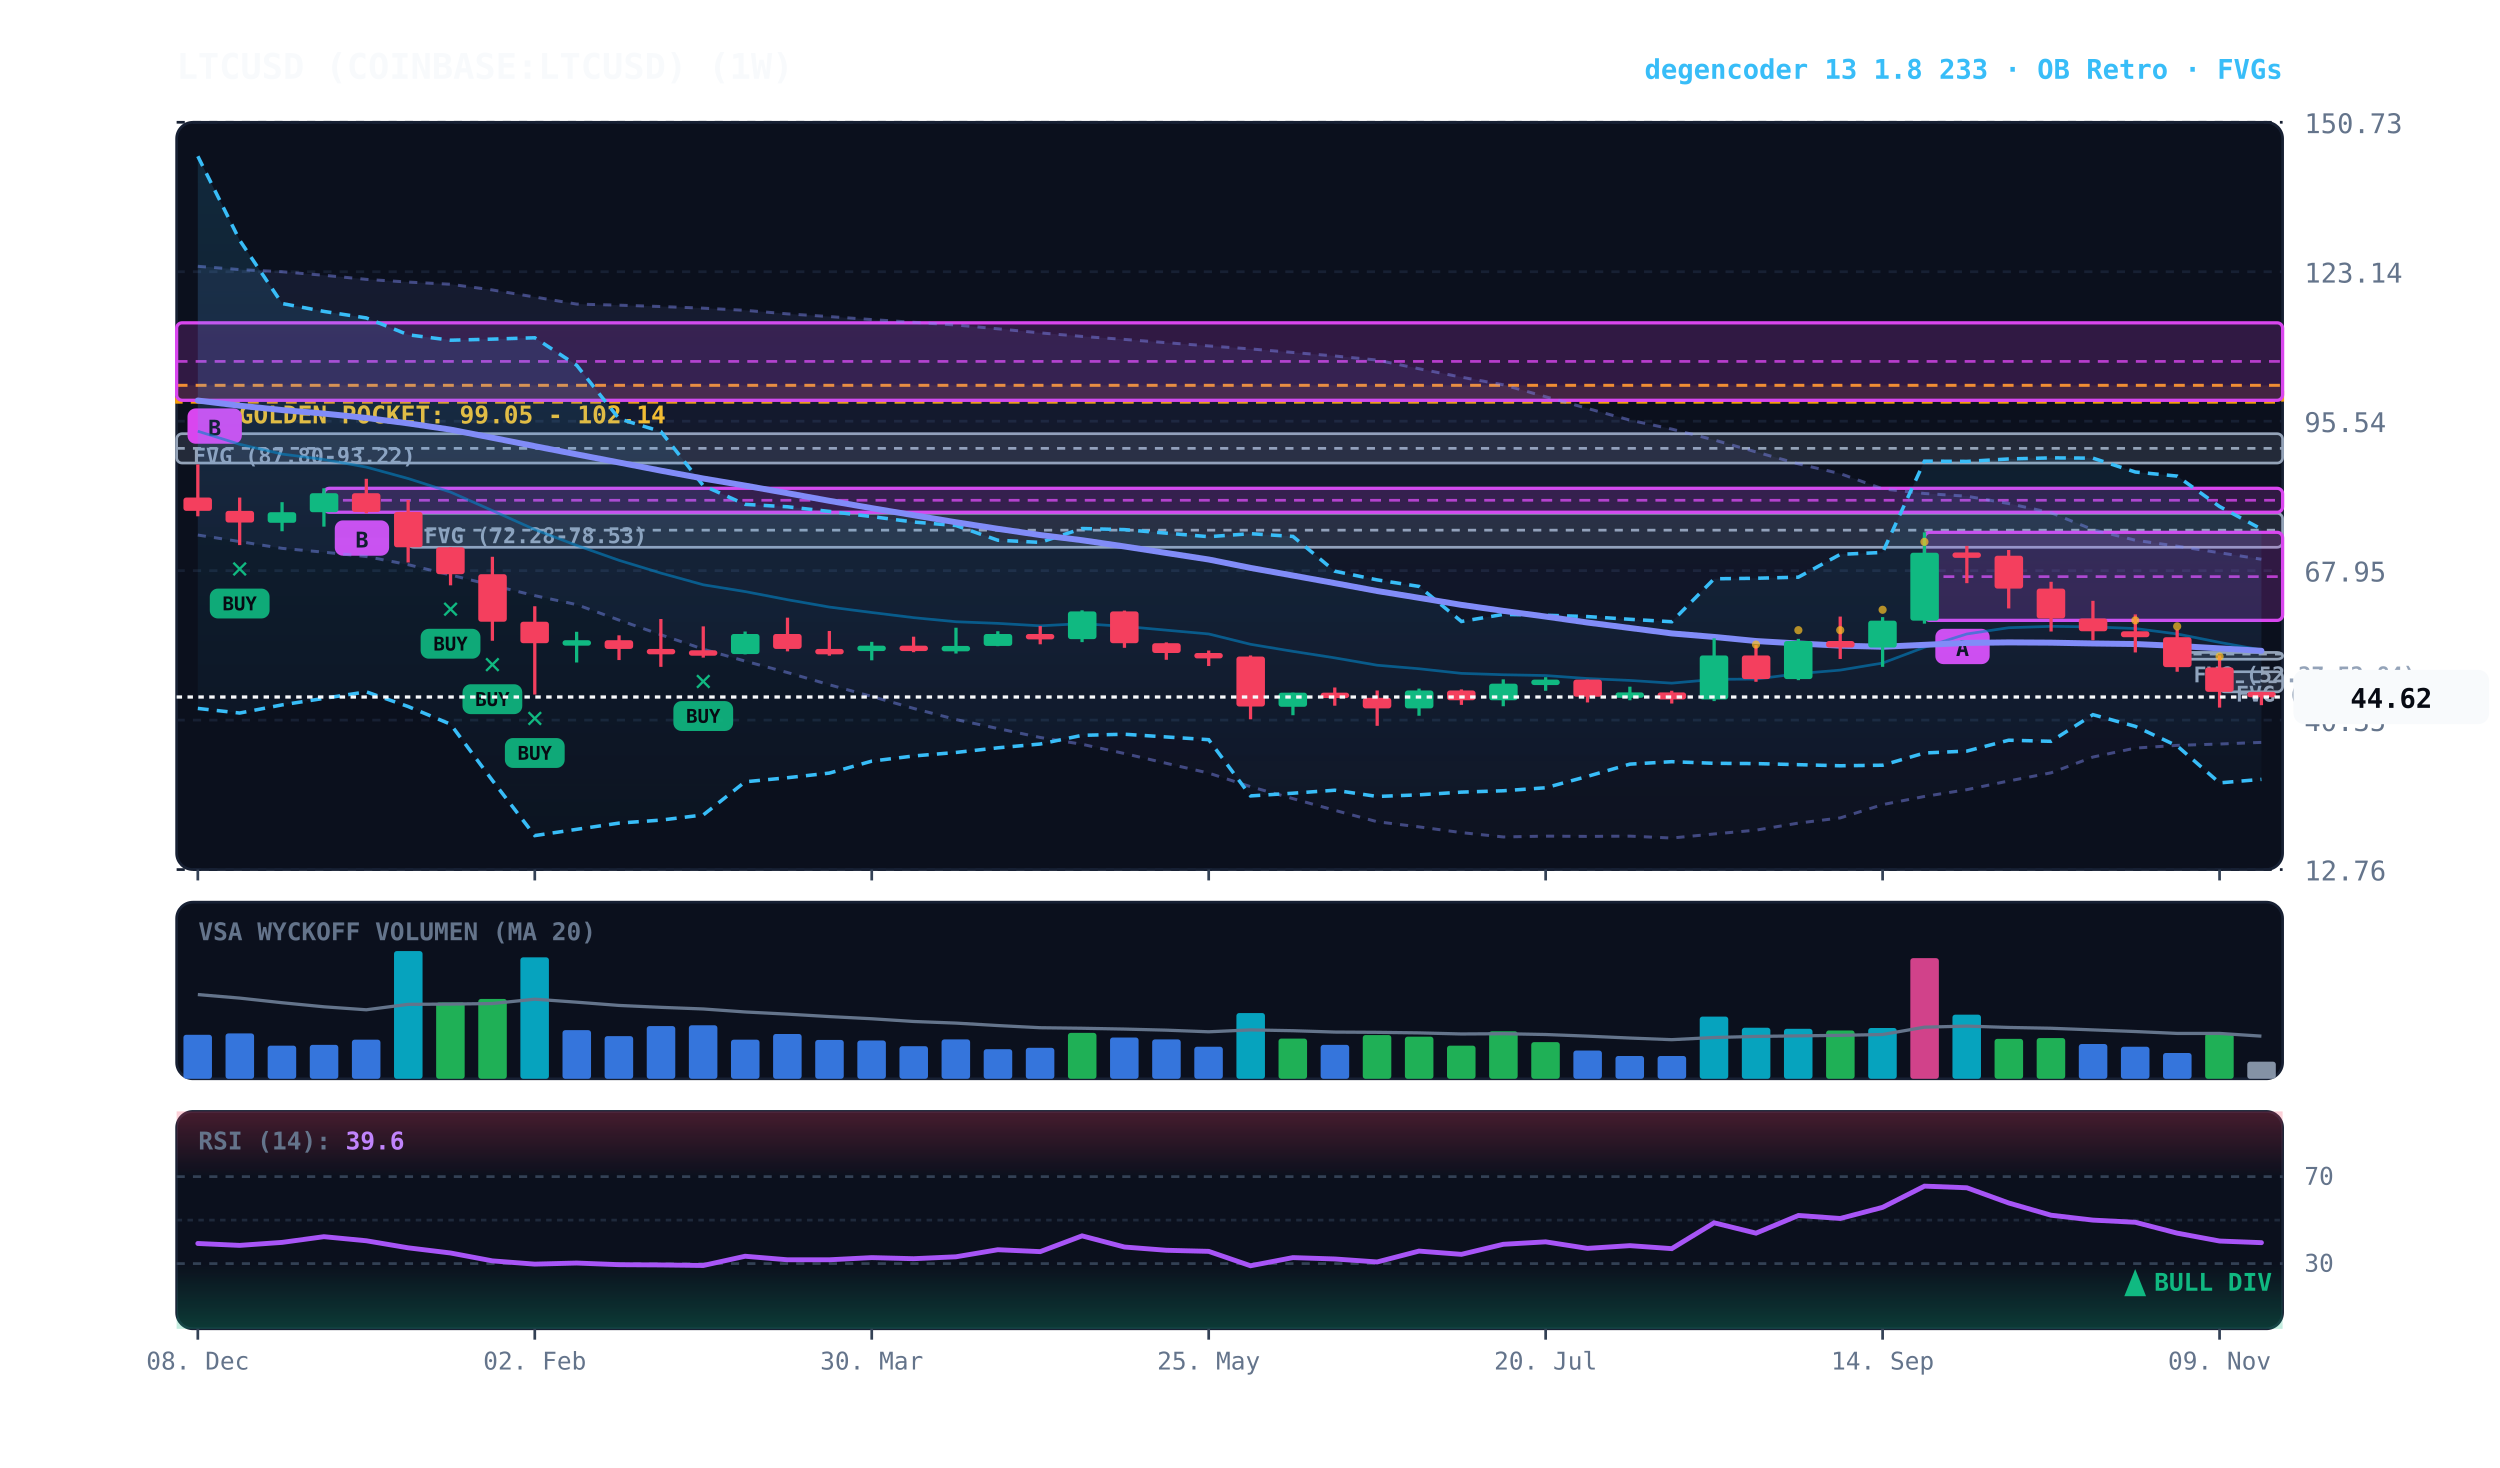
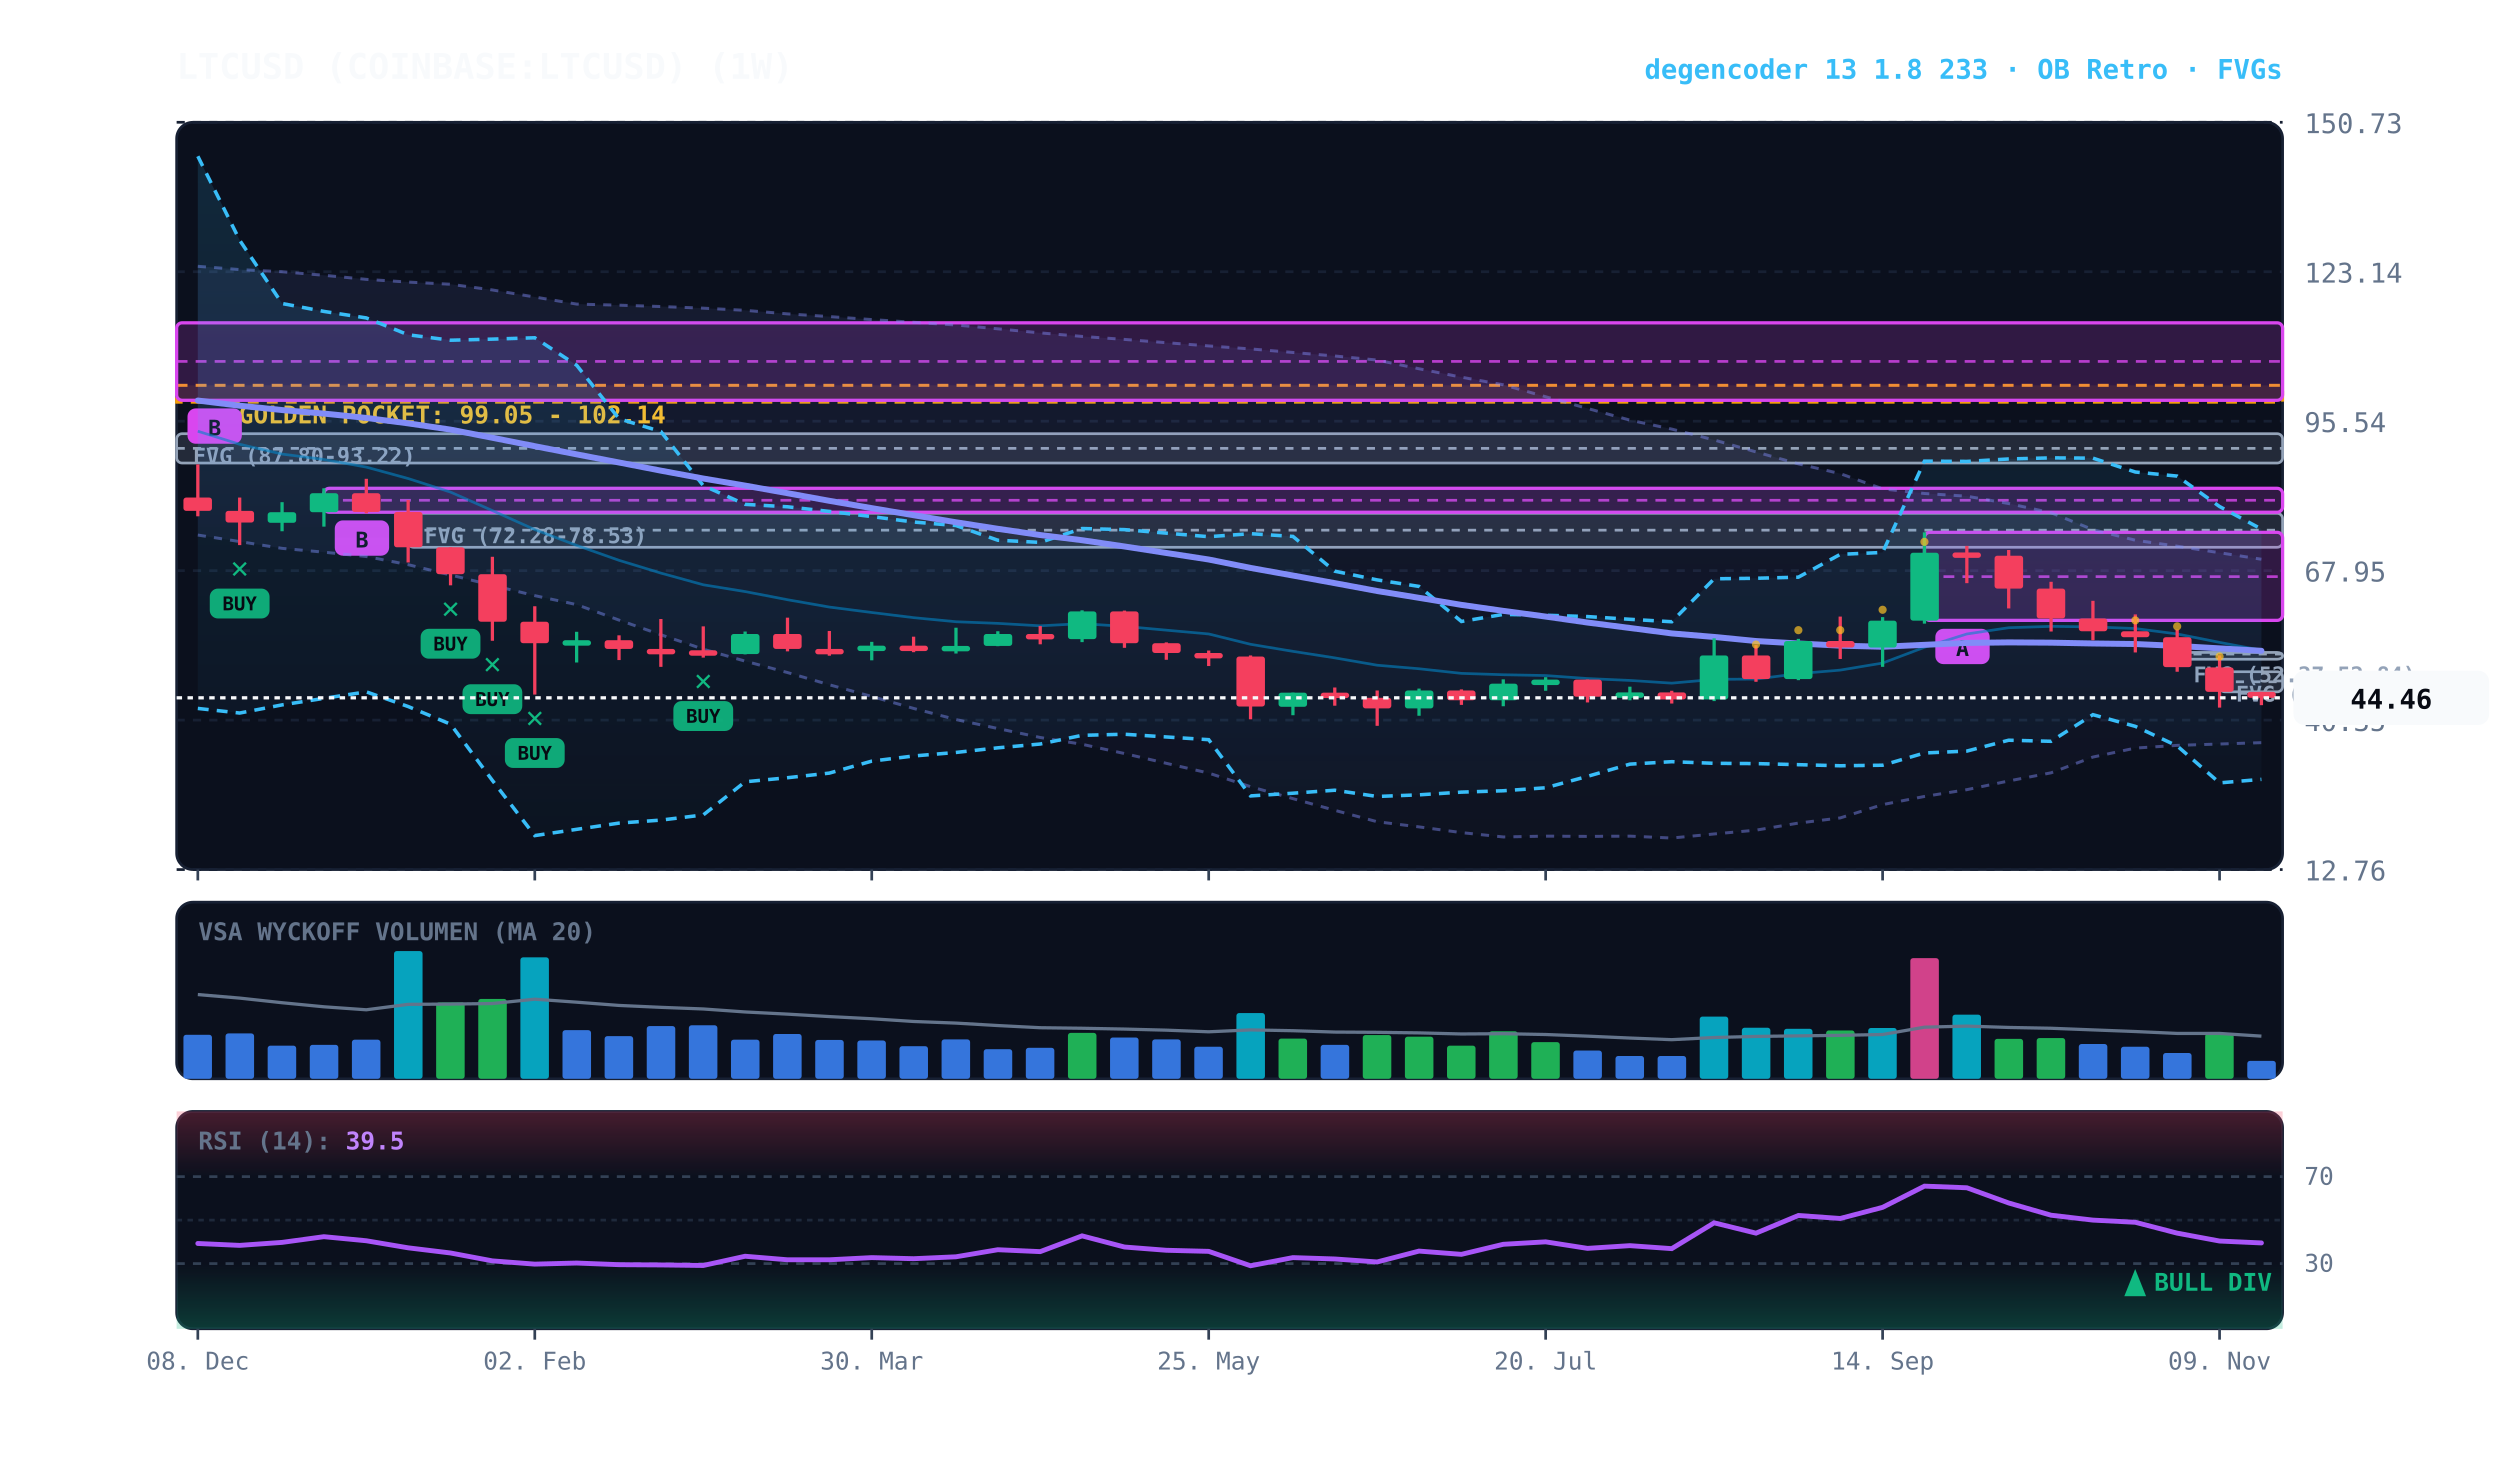
<svg xmlns="http://www.w3.org/2000/svg" viewBox="0 0 920 540" width="100%" height="100%" style="background:#070a13; font-family:'JetBrains Mono', monospace;">
  <defs>
    <linearGradient id="cloud-grad" x1="0%" y1="0%" x2="0%" y2="100%">
      <stop offset="0%" stop-color="#38bdf8" stop-opacity="0.14" />
      <stop offset="100%" stop-color="#38bdf8" stop-opacity="0.02" />
    </linearGradient>
    <linearGradient id="rfe-cloud" x1="0%" y1="0%" x2="0%" y2="100%">
      <stop offset="0%" stop-color="#818cf8" stop-opacity="0.09" />
      <stop offset="100%" stop-color="#818cf8" stop-opacity="0.02" />
    </linearGradient>
    <linearGradient id="rsi-overbought" x1="0%" y1="0%" x2="0%" y2="100%">
      <stop offset="0%" stop-color="#f43f5e" stop-opacity="0.25" />
      <stop offset="100%" stop-color="#f43f5e" stop-opacity="0.0" />
    </linearGradient>
    <linearGradient id="rsi-oversold" x1="0%" y1="0%" x2="0%" y2="100%">
      <stop offset="0%" stop-color="#10b981" stop-opacity="0.0" />
      <stop offset="100%" stop-color="#10b981" stop-opacity="0.25" />
    </linearGradient>
  </defs>
  <rect x="65" y="45" width="775" height="275" fill="#0b101d" rx="6" stroke="#172033" stroke-width="1" />
  <rect x="65" y="332" width="775" height="65" fill="#0b101d" rx="6" stroke="#172033" stroke-width="1" />
  <rect x="65" y="409" width="775" height="80" fill="#0b101d" rx="6" stroke="#172033" stroke-width="1" />
  <line x1="65" y1="320.0" x2="840" y2="320.0" stroke="#172033" stroke-dasharray="3,3" stroke-width="1" />
  <text x="848" y="324.0" fill="#64748b" font-size="10" text-anchor="start">12.76</text>
  <line x1="65" y1="265.0" x2="840" y2="265.0" stroke="#172033" stroke-dasharray="3,3" stroke-width="1" />
  <text x="848" y="269.0" fill="#64748b" font-size="10" text-anchor="start">40.35</text>
  <line x1="65" y1="210.0" x2="840" y2="210.0" stroke="#172033" stroke-dasharray="3,3" stroke-width="1" />
  <text x="848" y="214.0" fill="#64748b" font-size="10" text-anchor="start">67.95</text>
  <line x1="65" y1="155.0" x2="840" y2="155.0" stroke="#172033" stroke-dasharray="3,3" stroke-width="1" />
  <text x="848" y="159.0" fill="#64748b" font-size="10" text-anchor="start">95.54</text>
  <line x1="65" y1="100.0" x2="840" y2="100.0" stroke="#172033" stroke-dasharray="3,3" stroke-width="1" />
  <text x="848" y="104.0" fill="#64748b" font-size="10" text-anchor="start">123.14</text>
  <line x1="65" y1="45.0" x2="840" y2="45.0" stroke="#172033" stroke-dasharray="3,3" stroke-width="1" />
  <text x="848" y="49.0" fill="#64748b" font-size="10" text-anchor="start">150.73</text>
  <rect x="65" y="141.8" width="775" height="6.2" fill="rgba(245, 158, 11, 0.10)" stroke="#f59e0b" stroke-dasharray="4,3" stroke-width="1.1" />
  <text x="77" y="155.8" fill="#fbbf24" font-size="9" font-weight="bold">★ GOLDEN POCKET: 99.05 - 102.14</text>
  <rect x="816.8" y="247.2" width="23.2" height="7.4" fill="rgba(148, 163, 184, 0.18)" stroke="#94a3b8" stroke-width="1" rx="2" />
  <line x1="816.8" y1="250.9" x2="840" y2="250.9" stroke="#94a3b8" stroke-dasharray="3,3" stroke-width="1" />
  <text x="822.8" y="258.2" fill="#94a3b8" font-size="8" font-weight="bold">FVG (45.57-49.26)</text>
  <rect x="801.2" y="240.1" width="38.8" height="2.5" fill="rgba(148, 163, 184, 0.18)" stroke="#94a3b8" stroke-width="1" rx="2" />
  <line x1="801.2" y1="240.7" x2="840" y2="240.7" stroke="#94a3b8" stroke-dasharray="3,3" stroke-width="1" />
  <text x="807.2" y="251.1" fill="#94a3b8" font-size="8" font-weight="bold">FVG (52.27-52.84)</text>
  <rect x="150.2" y="188.9" width="689.8" height="12.5" fill="rgba(148, 163, 184, 0.18)" stroke="#94a3b8" stroke-width="1" rx="2" />
  <line x1="150.2" y1="195.1" x2="840" y2="195.1" stroke="#94a3b8" stroke-dasharray="3,3" stroke-width="1" />
  <text x="156.2" y="199.9" fill="#94a3b8" font-size="8" font-weight="bold">FVG (72.28-78.53)</text>
  <rect x="65.0" y="159.6" width="775.0" height="10.8" fill="rgba(148, 163, 184, 0.18)" stroke="#94a3b8" stroke-width="1" rx="2" />
  <line x1="65.0" y1="165.0" x2="840" y2="165.0" stroke="#94a3b8" stroke-dasharray="3,3" stroke-width="1" />
  <text x="71.0" y="170.6" fill="#94a3b8" font-size="8" font-weight="bold">FVG (87.80-93.22)</text>
  <rect x="708.2" y="195.9" width="131.8" height="32.4" fill="rgba(217, 70, 239, 0.18)" stroke="#d946ef" stroke-width="1.2" rx="2" />
  <line x1="708.2" y1="212.2" x2="840" y2="212.2" stroke="#d946ef" stroke-dasharray="4,3" stroke-width="1.0" opacity="0.8" />
  <rect x="712.2" y="231.4" width="20" height="13" fill="#d946ef" rx="3" />
  <text x="722.2" y="241.4" fill="#070a13" font-size="8" font-weight="bold" text-anchor="middle">A</text>
  <rect x="119.2" y="179.7" width="720.8" height="8.8" fill="rgba(217, 70, 239, 0.18)" stroke="#d946ef" stroke-width="1.2" rx="2" />
  <line x1="119.2" y1="184.1" x2="840" y2="184.1" stroke="#d946ef" stroke-dasharray="4,3" stroke-width="1.0" opacity="0.8" />
  <rect x="123.2" y="191.5" width="20" height="13" fill="#d946ef" rx="3" />
  <text x="133.2" y="201.5" fill="#070a13" font-size="8" font-weight="bold" text-anchor="middle">B</text>
  <rect x="65.0" y="118.8" width="775.0" height="28.5" fill="rgba(217, 70, 239, 0.18)" stroke="#d946ef" stroke-width="1.2" rx="2" />
  <line x1="65.0" y1="133.0" x2="840" y2="133.0" stroke="#d946ef" stroke-dasharray="4,3" stroke-width="1.0" opacity="0.8" />
  <rect x="69.0" y="150.3" width="20" height="13" fill="#d946ef" rx="3" />
  <text x="79.0" y="160.3" fill="#070a13" font-size="8" font-weight="bold" text-anchor="middle">B</text>
-   <polygon points="72.8,98.0 88.2,99.2 103.8,100.0 119.2,101.3 134.8,102.8 150.2,103.8 165.8,104.6 181.2,106.7 196.8,109.3 212.2,111.9 227.8,112.3 243.2,112.8 258.8,113.4 274.2,114.2 289.8,115.5 305.2,116.5 320.8,117.6 336.2,118.6 351.8,119.6 367.2,121.0 382.8,122.5 398.2,123.8 413.8,124.9 429.2,126.1 444.8,127.3 460.2,128.4 475.8,129.7 491.2,131.0 506.8,132.5 522.2,135.7 537.8,138.8 553.2,141.6 568.8,146.0 584.2,150.3 599.8,154.6 615.2,157.9 630.8,161.9 646.2,166.3 661.8,170.7 677.2,174.3 692.8,179.9 708.2,181.6 723.8,182.6 739.2,185.3 754.8,188.7 770.2,194.9 785.8,198.8 801.2,201.0 816.8,203.4 832.2,205.8 832.2,273.2 816.8,273.8 801.2,274.3 785.8,275.3 770.2,278.6 754.8,284.4 739.2,287.4 723.8,290.6 708.2,293.1 692.8,296.1 677.2,301.0 661.8,302.9 646.2,305.5 630.8,306.9 615.2,308.4 599.8,307.7 584.2,307.8 568.8,307.7 553.2,308.0 537.8,306.4 522.2,304.3 506.8,302.4 491.2,298.2 475.8,293.9 460.2,289.5 444.8,284.5 429.2,280.9 413.8,277.3 398.2,273.9 382.8,271.4 367.2,268.1 351.8,264.8 336.2,260.7 320.8,256.3 305.2,252.0 289.8,247.5 274.2,243.3 258.8,238.9 243.2,233.6 227.8,228.2 212.2,222.5 196.8,219.2 181.2,215.4 165.8,211.6 150.2,207.8 134.8,204.8 119.2,203.2 103.8,201.8 88.2,199.3 72.8,196.9" fill="url(#rfe-cloud)" />
+   <polygon points="72.8,98.0 88.2,99.2 103.8,100.0 119.2,101.3 134.8,102.8 150.2,103.8 165.8,104.6 181.2,106.7 196.8,109.3 212.2,111.9 227.8,112.3 243.2,112.8 258.8,113.4 274.2,114.2 289.8,115.5 305.2,116.5 320.8,117.6 336.2,118.6 351.8,119.6 367.2,121.0 382.8,122.5 398.2,123.8 413.8,124.9 429.2,126.1 444.8,127.3 460.2,128.4 475.8,129.7 491.2,131.0 506.8,132.5 522.2,135.7 537.8,138.8 553.2,141.6 568.8,146.0 584.2,150.3 599.8,154.6 615.2,157.9 630.8,161.9 646.2,166.3 661.8,170.7 677.2,174.3 692.8,179.9 708.2,181.6 723.8,182.6 739.2,185.3 754.8,188.7 770.2,194.9 785.8,198.8 801.2,201.0 816.8,203.4 832.2,205.8 832.2,273.3 816.8,273.8 801.2,274.3 785.8,275.3 770.2,278.6 754.8,284.4 739.2,287.4 723.8,290.6 708.2,293.1 692.8,296.1 677.2,301.0 661.8,302.9 646.2,305.5 630.8,306.9 615.2,308.4 599.8,307.7 584.2,307.8 568.8,307.7 553.2,308.0 537.8,306.4 522.2,304.3 506.8,302.4 491.2,298.2 475.8,293.9 460.2,289.5 444.8,284.5 429.2,280.9 413.8,277.3 398.2,273.9 382.8,271.4 367.2,268.1 351.8,264.8 336.2,260.7 320.8,256.3 305.2,252.0 289.8,247.5 274.2,243.3 258.8,238.9 243.2,233.6 227.8,228.2 212.2,222.5 196.8,219.2 181.2,215.4 165.8,211.6 150.2,207.8 134.8,204.8 119.2,203.2 103.8,201.8 88.2,199.3 72.8,196.9" fill="url(#rfe-cloud)" />
  <polyline points="72.8,98.0 88.2,99.2 103.8,100.0 119.2,101.3 134.8,102.8 150.2,103.8 165.8,104.6 181.2,106.7 196.8,109.3 212.2,111.9 227.8,112.3 243.2,112.8 258.8,113.4 274.2,114.2 289.8,115.5 305.2,116.5 320.8,117.6 336.2,118.6 351.8,119.6 367.2,121.0 382.8,122.5 398.2,123.8 413.8,124.9 429.2,126.1 444.8,127.3 460.2,128.4 475.8,129.7 491.2,131.0 506.8,132.5 522.2,135.7 537.8,138.8 553.2,141.6 568.8,146.0 584.2,150.3 599.8,154.6 615.2,157.9 630.8,161.9 646.2,166.3 661.8,170.7 677.2,174.3 692.8,179.9 708.2,181.6 723.8,182.6 739.2,185.3 754.8,188.7 770.2,194.9 785.8,198.8 801.2,201.0 816.8,203.4 832.2,205.8" fill="none" stroke="#818cf8" stroke-width="1.1" stroke-opacity="0.45" stroke-dasharray="3,3" />
-   <polyline points="72.8,196.9 88.2,199.3 103.8,201.8 119.2,203.2 134.8,204.8 150.2,207.8 165.8,211.6 181.2,215.4 196.8,219.2 212.2,222.5 227.8,228.2 243.2,233.6 258.8,238.9 274.2,243.3 289.8,247.5 305.2,252.0 320.8,256.3 336.2,260.7 351.8,264.8 367.2,268.1 382.8,271.4 398.2,273.9 413.8,277.3 429.2,280.9 444.8,284.5 460.2,289.5 475.8,293.9 491.2,298.2 506.8,302.4 522.2,304.3 537.8,306.4 553.2,308.0 568.8,307.7 584.2,307.8 599.8,307.7 615.2,308.4 630.8,306.9 646.2,305.5 661.8,302.9 677.2,301.0 692.8,296.1 708.2,293.1 723.8,290.6 739.2,287.4 754.8,284.4 770.2,278.6 785.8,275.3 801.2,274.3 816.8,273.8 832.2,273.2" fill="none" stroke="#818cf8" stroke-width="1.1" stroke-opacity="0.45" stroke-dasharray="3,3" />
+   <polyline points="72.8,196.9 88.2,199.3 103.8,201.8 119.2,203.2 134.8,204.8 150.2,207.8 165.8,211.6 181.2,215.4 196.8,219.2 212.2,222.5 227.8,228.2 243.2,233.6 258.8,238.9 274.2,243.3 289.8,247.5 305.2,252.0 320.8,256.3 336.2,260.7 351.8,264.8 367.2,268.1 382.8,271.4 398.2,273.9 413.8,277.3 429.2,280.9 444.8,284.5 460.2,289.5 475.8,293.9 491.2,298.2 506.8,302.4 522.2,304.3 537.8,306.4 553.2,308.0 568.8,307.7 584.2,307.8 599.8,307.7 615.2,308.4 630.8,306.9 646.2,305.5 661.8,302.9 677.2,301.0 692.8,296.1 708.2,293.1 723.8,290.6 739.2,287.4 754.8,284.4 770.2,278.6 785.8,275.3 801.2,274.3 816.8,273.8 832.2,273.3" fill="none" stroke="#818cf8" stroke-width="1.1" stroke-opacity="0.45" stroke-dasharray="3,3" />
  <polygon points="72.8,57.5 88.2,88.4 103.8,111.7 119.2,114.6 134.8,117.0 150.2,123.2 165.8,125.2 181.2,124.8 196.8,124.3 212.2,134.4 227.8,154.1 243.2,158.8 258.8,178.7 274.2,185.6 289.8,186.5 305.2,188.2 320.8,190.1 336.2,192.1 351.8,193.4 367.2,198.8 382.8,199.6 398.2,194.5 413.8,194.9 429.2,196.2 444.8,197.5 460.2,196.4 475.8,197.4 491.2,210.2 506.8,213.4 522.2,215.8 537.8,228.7 553.2,226.1 568.8,226.4 584.2,226.9 599.8,227.9 615.2,228.8 630.8,213.0 646.2,212.8 661.8,212.4 677.2,204.0 692.8,203.3 708.2,169.7 723.8,169.8 739.2,168.9 754.8,168.5 770.2,168.6 785.8,173.7 801.2,175.2 816.8,186.4 832.2,194.7 832.2,286.8 816.8,288.1 801.2,274.5 785.8,267.3 770.2,263.0 754.8,272.8 739.2,272.4 723.8,276.4 708.2,277.1 692.8,281.6 677.2,281.8 661.8,281.4 646.2,281.0 630.8,280.9 615.2,280.3 599.8,281.2 584.2,285.7 568.8,289.9 553.2,291.0 537.8,291.5 522.2,292.5 506.8,293.1 491.2,290.8 475.8,291.9 460.2,292.9 444.8,272.2 429.2,271.2 413.8,270.2 398.2,270.6 382.8,273.8 367.2,275.2 351.8,276.9 336.2,278.2 320.8,280.1 305.2,284.5 289.8,286.2 274.2,287.7 258.8,299.9 243.2,301.8 227.8,302.9 212.2,305.2 196.8,307.5 181.2,287.2 165.8,266.5 150.2,260.0 134.8,254.6 119.2,257.0 103.8,259.4 88.2,262.4 72.8,260.7" fill="url(#cloud-grad)" />
  <polyline points="72.8,57.5 88.2,88.4 103.8,111.7 119.2,114.6 134.8,117.0 150.2,123.2 165.8,125.2 181.2,124.8 196.8,124.3 212.2,134.4 227.8,154.1 243.2,158.8 258.8,178.7 274.2,185.6 289.8,186.5 305.2,188.2 320.8,190.1 336.2,192.1 351.8,193.4 367.2,198.8 382.8,199.6 398.2,194.5 413.8,194.9 429.2,196.2 444.8,197.5 460.2,196.4 475.8,197.4 491.2,210.2 506.8,213.4 522.2,215.8 537.8,228.7 553.2,226.1 568.8,226.4 584.2,226.9 599.8,227.9 615.2,228.8 630.8,213.0 646.2,212.8 661.8,212.4 677.2,204.0 692.8,203.3 708.2,169.7 723.8,169.8 739.2,168.9 754.8,168.5 770.2,168.6 785.8,173.7 801.2,175.2 816.8,186.4 832.2,194.7" fill="none" stroke="#38bdf8" stroke-width="1.3" stroke-dasharray="4,3" />
  <polyline points="72.8,260.7 88.2,262.4 103.8,259.4 119.2,257.0 134.8,254.6 150.2,260.0 165.8,266.5 181.2,287.2 196.8,307.5 212.2,305.2 227.8,302.9 243.2,301.8 258.8,299.9 274.2,287.7 289.8,286.2 305.2,284.5 320.8,280.1 336.2,278.2 351.8,276.9 367.2,275.2 382.8,273.8 398.2,270.6 413.8,270.2 429.2,271.2 444.8,272.2 460.2,292.9 475.8,291.9 491.2,290.8 506.8,293.1 522.2,292.5 537.8,291.5 553.2,291.0 568.8,289.9 584.2,285.7 599.8,281.2 615.2,280.3 630.8,280.9 646.2,281.0 661.8,281.4 677.2,281.8 692.8,281.6 708.2,277.1 723.8,276.4 739.2,272.4 754.8,272.8 770.2,263.0 785.8,267.3 801.2,274.5 816.8,288.1 832.2,286.8" fill="none" stroke="#38bdf8" stroke-width="1.3" stroke-dasharray="4,3" />
-   <polyline points="72.8,158.7 88.2,163.5 103.8,167.1 119.2,169.1 134.8,171.9 150.2,176.1 165.8,181.1 181.2,187.9 196.8,194.9 212.2,200.7 227.8,206.2 243.2,210.9 258.8,215.2 274.2,217.7 289.8,220.7 305.2,223.4 320.8,225.4 336.2,227.3 351.8,228.8 367.2,229.4 382.8,230.3 398.2,229.5 413.8,230.5 429.2,231.9 444.8,233.3 460.2,237.1 475.8,239.7 491.2,242.1 506.8,244.8 522.2,246.1 537.8,247.8 553.2,248.3 568.8,248.6 584.2,249.7 599.8,250.4 615.2,251.4 630.8,250.0 646.2,249.9 661.8,247.9 677.2,246.6 692.8,244.0 708.2,238.2 723.8,233.3 739.2,231.0 754.8,230.5 770.2,230.7 785.8,231.3 801.2,233.3 816.8,236.4 832.2,239.2" fill="none" stroke="#0284c7" stroke-width="1.0" stroke-opacity="0.6" />
+   <polyline points="72.8,158.7 88.2,163.5 103.8,167.1 119.2,169.1 134.8,171.9 150.2,176.1 165.8,181.1 181.2,187.9 196.8,194.9 212.2,200.7 227.8,206.2 243.2,210.9 258.8,215.2 274.2,217.7 289.8,220.7 305.2,223.4 320.8,225.4 336.2,227.3 351.8,228.8 367.2,229.4 382.8,230.3 398.2,229.5 413.8,230.5 429.2,231.9 444.8,233.3 460.2,237.1 475.8,239.7 491.2,242.1 506.8,244.8 522.2,246.1 537.8,247.8 553.2,248.3 568.8,248.6 584.2,249.7 599.8,250.4 615.2,251.4 630.8,250.0 646.2,249.9 661.8,247.9 677.2,246.6 692.8,244.0 708.2,238.2 723.8,233.3 739.2,231.0 754.8,230.5 770.2,230.7 785.8,231.3 801.2,233.3 816.8,236.4 832.2,239.3" fill="none" stroke="#0284c7" stroke-width="1.0" stroke-opacity="0.6" />
  <polyline points="72.8,147.4 88.2,149.3 103.8,150.9 119.2,152.2 134.8,153.8 150.2,155.8 165.8,158.1 181.2,161.1 196.8,164.2 212.2,167.2 227.8,170.2 243.2,173.2 258.8,176.1 274.2,178.7 289.8,181.5 305.2,184.3 320.8,187.0 336.2,189.6 351.8,192.2 367.2,194.6 382.8,196.9 398.2,198.8 413.8,201.1 429.2,203.5 444.8,205.9 460.2,209.0 475.8,211.8 491.2,214.6 506.8,217.5 522.2,220.0 537.8,222.6 553.2,224.8 568.8,226.9 584.2,229.1 599.8,231.1 615.2,233.1 630.8,234.4 646.2,235.9 661.8,236.8 677.2,237.6 692.8,238.0 708.2,237.3 723.8,236.6 739.2,236.4 754.8,236.5 770.2,236.8 785.8,237.0 801.2,237.7 816.8,238.6 832.2,239.5" fill="none" stroke="#818cf8" stroke-width="2.2" stroke-linecap="round" />
  <line x1="72.8" y1="170.9" x2="72.8" y2="190.0" stroke="#f43f5e" stroke-width="1.2" />
  <rect x="67.5" y="183.1" width="10.5" height="4.9" fill="#f43f5e" rx="1" />
  <line x1="88.2" y1="183.1" x2="88.2" y2="200.6" stroke="#f43f5e" stroke-width="1.2" />
  <rect x="83.0" y="188.0" width="10.5" height="4.3" fill="#f43f5e" rx="1" />
  <text x="88.2" y="212.6" fill="#10b981" font-size="11" font-weight="bold" text-anchor="middle">✕</text>
  <rect x="77.2" y="216.6" width="22" height="11" fill="#10b981" rx="3" opacity="0.9" />
  <text x="88.2" y="224.6" fill="#070a13" font-size="7" font-weight="bold" text-anchor="middle">BUY</text>
  <line x1="103.8" y1="184.8" x2="103.8" y2="195.5" stroke="#10b981" stroke-width="1.2" />
  <rect x="98.5" y="188.5" width="10.5" height="3.9" fill="#10b981" rx="1" />
  <line x1="119.2" y1="179.7" x2="119.2" y2="193.8" stroke="#10b981" stroke-width="1.2" />
  <rect x="114.0" y="181.5" width="10.5" height="7.0" fill="#10b981" rx="1" />
  <line x1="134.8" y1="176.2" x2="134.8" y2="188.9" stroke="#f43f5e" stroke-width="1.2" />
  <rect x="129.5" y="181.5" width="10.5" height="6.9" fill="#f43f5e" rx="1" />
  <line x1="150.2" y1="184.0" x2="150.2" y2="207.0" stroke="#f43f5e" stroke-width="1.2" />
  <rect x="145.0" y="188.4" width="10.5" height="13.0" fill="#f43f5e" rx="1" />
  <line x1="165.8" y1="201.4" x2="165.8" y2="215.4" stroke="#f43f5e" stroke-width="1.2" />
  <rect x="160.5" y="201.4" width="10.5" height="9.9" fill="#f43f5e" rx="1" />
  <text x="165.8" y="227.4" fill="#10b981" font-size="11" font-weight="bold" text-anchor="middle">✕</text>
  <rect x="154.8" y="231.4" width="22" height="11" fill="#10b981" rx="3" opacity="0.9" />
  <text x="165.8" y="239.4" fill="#070a13" font-size="7" font-weight="bold" text-anchor="middle">BUY</text>
  <line x1="181.2" y1="204.9" x2="181.2" y2="235.8" stroke="#f43f5e" stroke-width="1.2" />
  <rect x="176.0" y="211.3" width="10.5" height="17.5" fill="#f43f5e" rx="1" />
  <text x="181.2" y="247.8" fill="#10b981" font-size="11" font-weight="bold" text-anchor="middle">✕</text>
  <rect x="170.2" y="251.8" width="22" height="11" fill="#10b981" rx="3" opacity="0.9" />
  <text x="181.2" y="259.8" fill="#070a13" font-size="7" font-weight="bold" text-anchor="middle">BUY</text>
  <line x1="196.8" y1="223.1" x2="196.8" y2="255.6" stroke="#f43f5e" stroke-width="1.2" />
  <rect x="191.5" y="228.8" width="10.5" height="7.9" fill="#f43f5e" rx="1" />
  <text x="196.8" y="267.6" fill="#10b981" font-size="11" font-weight="bold" text-anchor="middle">✕</text>
  <rect x="185.8" y="271.6" width="22" height="11" fill="#10b981" rx="3" opacity="0.9" />
  <text x="196.8" y="279.6" fill="#070a13" font-size="7" font-weight="bold" text-anchor="middle">BUY</text>
  <line x1="212.2" y1="232.5" x2="212.2" y2="243.8" stroke="#10b981" stroke-width="1.2" />
  <rect x="207.0" y="235.6" width="10.5" height="2.0" fill="#10b981" rx="1" />
  <line x1="227.8" y1="233.8" x2="227.8" y2="242.9" stroke="#f43f5e" stroke-width="1.2" />
  <rect x="222.5" y="235.6" width="10.5" height="3.2" fill="#f43f5e" rx="1" />
  <line x1="243.2" y1="227.8" x2="243.2" y2="245.4" stroke="#f43f5e" stroke-width="1.2" />
  <rect x="238.0" y="238.8" width="10.5" height="2.0" fill="#f43f5e" rx="1" />
  <line x1="258.8" y1="230.5" x2="258.8" y2="242.0" stroke="#f43f5e" stroke-width="1.2" />
  <rect x="253.5" y="239.3" width="10.5" height="2.0" fill="#f43f5e" rx="1" />
  <text x="258.8" y="254.0" fill="#10b981" font-size="11" font-weight="bold" text-anchor="middle">✕</text>
  <rect x="247.8" y="258.0" width="22" height="11" fill="#10b981" rx="3" opacity="0.9" />
  <text x="258.8" y="266.0" fill="#070a13" font-size="7" font-weight="bold" text-anchor="middle">BUY</text>
  <line x1="274.2" y1="232.4" x2="274.2" y2="240.8" stroke="#10b981" stroke-width="1.2" />
  <rect x="269.0" y="233.3" width="10.5" height="7.4" fill="#10b981" rx="1" />
  <line x1="289.8" y1="227.3" x2="289.8" y2="239.7" stroke="#f43f5e" stroke-width="1.2" />
  <rect x="284.5" y="233.3" width="10.5" height="5.5" fill="#f43f5e" rx="1" />
  <line x1="305.2" y1="232.2" x2="305.2" y2="241.3" stroke="#f43f5e" stroke-width="1.2" />
  <rect x="300.0" y="238.8" width="10.5" height="2.0" fill="#f43f5e" rx="1" />
  <line x1="320.8" y1="236.2" x2="320.8" y2="243.0" stroke="#10b981" stroke-width="1.2" />
  <rect x="315.5" y="237.6" width="10.5" height="2.0" fill="#10b981" rx="1" />
  <line x1="336.2" y1="234.3" x2="336.2" y2="240.0" stroke="#f43f5e" stroke-width="1.2" />
  <rect x="331.0" y="237.6" width="10.5" height="2.0" fill="#f43f5e" rx="1" />
  <line x1="351.8" y1="231.0" x2="351.8" y2="240.5" stroke="#10b981" stroke-width="1.2" />
  <rect x="346.5" y="237.7" width="10.5" height="2.0" fill="#10b981" rx="1" />
  <line x1="367.2" y1="232.3" x2="367.2" y2="237.8" stroke="#10b981" stroke-width="1.2" />
  <rect x="362.0" y="233.3" width="10.5" height="4.4" fill="#10b981" rx="1" />
  <line x1="382.8" y1="230.4" x2="382.8" y2="237.1" stroke="#f43f5e" stroke-width="1.2" />
  <rect x="377.5" y="233.3" width="10.5" height="2.0" fill="#f43f5e" rx="1" />
  <line x1="398.2" y1="224.6" x2="398.2" y2="236.3" stroke="#10b981" stroke-width="1.2" />
  <rect x="393.0" y="225.0" width="10.5" height="10.2" fill="#10b981" rx="1" />
  <line x1="413.8" y1="224.7" x2="413.8" y2="238.4" stroke="#f43f5e" stroke-width="1.2" />
  <rect x="408.5" y="225.0" width="10.5" height="11.7" fill="#f43f5e" rx="1" />
  <line x1="429.2" y1="236.4" x2="429.2" y2="242.8" stroke="#f43f5e" stroke-width="1.2" />
  <rect x="424.0" y="236.7" width="10.5" height="3.6" fill="#f43f5e" rx="1" />
  <line x1="444.8" y1="239.4" x2="444.8" y2="245.1" stroke="#f43f5e" stroke-width="1.2" />
  <rect x="439.5" y="240.3" width="10.5" height="2.0" fill="#f43f5e" rx="1" />
  <line x1="460.2" y1="241.2" x2="460.2" y2="264.7" stroke="#f43f5e" stroke-width="1.2" />
  <rect x="455.0" y="241.6" width="10.5" height="18.4" fill="#f43f5e" rx="1" />
  <line x1="475.8" y1="254.9" x2="475.8" y2="263.2" stroke="#10b981" stroke-width="1.2" />
  <rect x="470.5" y="254.9" width="10.5" height="5.2" fill="#10b981" rx="1" />
  <line x1="491.2" y1="253.0" x2="491.2" y2="259.7" stroke="#f43f5e" stroke-width="1.2" />
  <rect x="486.0" y="254.9" width="10.5" height="2.0" fill="#f43f5e" rx="1" />
  <line x1="506.8" y1="254.1" x2="506.8" y2="267.1" stroke="#f43f5e" stroke-width="1.2" />
  <rect x="501.5" y="256.8" width="10.5" height="3.9" fill="#f43f5e" rx="1" />
  <line x1="522.2" y1="253.4" x2="522.2" y2="263.4" stroke="#10b981" stroke-width="1.2" />
  <rect x="517.0" y="254.1" width="10.5" height="6.6" fill="#10b981" rx="1" />
  <line x1="537.8" y1="253.7" x2="537.8" y2="259.4" stroke="#f43f5e" stroke-width="1.2" />
  <rect x="532.5" y="254.1" width="10.5" height="3.6" fill="#f43f5e" rx="1" />
  <line x1="553.2" y1="250.0" x2="553.2" y2="259.9" stroke="#10b981" stroke-width="1.2" />
  <rect x="548.0" y="251.6" width="10.5" height="6.1" fill="#10b981" rx="1" />
  <line x1="568.8" y1="249.2" x2="568.8" y2="254.2" stroke="#10b981" stroke-width="1.2" />
  <rect x="563.5" y="250.1" width="10.5" height="2.0" fill="#10b981" rx="1" />
  <line x1="584.2" y1="250.1" x2="584.2" y2="258.5" stroke="#f43f5e" stroke-width="1.2" />
  <rect x="579.0" y="250.1" width="10.5" height="6.3" fill="#f43f5e" rx="1" />
  <line x1="599.8" y1="252.7" x2="599.8" y2="257.7" stroke="#10b981" stroke-width="1.2" />
  <rect x="594.5" y="254.8" width="10.5" height="2.0" fill="#10b981" rx="1" />
  <line x1="615.2" y1="254.2" x2="615.2" y2="258.9" stroke="#f43f5e" stroke-width="1.2" />
  <rect x="610.0" y="254.8" width="10.5" height="2.6" fill="#f43f5e" rx="1" />
  <line x1="630.8" y1="234.9" x2="630.8" y2="258.0" stroke="#10b981" stroke-width="1.2" />
  <rect x="625.5" y="241.2" width="10.5" height="16.2" fill="#10b981" rx="1" />
  <line x1="646.2" y1="237.4" x2="646.2" y2="250.9" stroke="#f43f5e" stroke-width="1.2" />
  <rect x="641.0" y="241.2" width="10.5" height="8.7" fill="#f43f5e" rx="1" />
  <circle cx="646.2" cy="237.2" r="1.5" fill="#fbbf24" opacity="0.7" />
  <line x1="661.8" y1="235.1" x2="661.8" y2="250.3" stroke="#10b981" stroke-width="1.2" />
  <rect x="656.5" y="235.9" width="10.5" height="14.0" fill="#10b981" rx="1" />
  <circle cx="661.8" cy="231.9" r="1.5" fill="#fbbf24" opacity="0.7" />
  <line x1="677.2" y1="226.9" x2="677.2" y2="242.5" stroke="#f43f5e" stroke-width="1.2" />
  <rect x="672.0" y="235.9" width="10.5" height="2.4" fill="#f43f5e" rx="1" />
  <circle cx="677.2" cy="231.9" r="1.5" fill="#fbbf24" opacity="0.7" />
  <line x1="692.8" y1="227.1" x2="692.8" y2="245.4" stroke="#10b981" stroke-width="1.2" />
  <rect x="687.5" y="228.4" width="10.5" height="9.9" fill="#10b981" rx="1" />
  <circle cx="692.8" cy="224.4" r="1.5" fill="#fbbf24" opacity="0.7" />
  <line x1="708.2" y1="195.9" x2="708.2" y2="229.5" stroke="#10b981" stroke-width="1.2" />
  <rect x="703.0" y="203.4" width="10.5" height="25.0" fill="#10b981" rx="1" />
  <circle cx="708.2" cy="199.4" r="1.5" fill="#fbbf24" opacity="0.7" />
  <line x1="723.8" y1="200.9" x2="723.8" y2="214.6" stroke="#f43f5e" stroke-width="1.2" />
  <rect x="718.5" y="203.3" width="10.5" height="2.0" fill="#f43f5e" rx="1" />
  <line x1="739.2" y1="202.4" x2="739.2" y2="223.9" stroke="#f43f5e" stroke-width="1.2" />
  <rect x="734.0" y="204.5" width="10.5" height="12.1" fill="#f43f5e" rx="1" />
  <line x1="754.8" y1="214.1" x2="754.8" y2="232.4" stroke="#f43f5e" stroke-width="1.2" />
  <rect x="749.5" y="216.6" width="10.5" height="11.0" fill="#f43f5e" rx="1" />
  <line x1="770.2" y1="221.1" x2="770.2" y2="235.6" stroke="#f43f5e" stroke-width="1.2" />
  <rect x="765.0" y="227.6" width="10.5" height="4.7" fill="#f43f5e" rx="1" />
  <line x1="785.8" y1="226.1" x2="785.8" y2="240.1" stroke="#f43f5e" stroke-width="1.2" />
  <rect x="780.5" y="232.3" width="10.5" height="2.2" fill="#f43f5e" rx="1" />
  <circle cx="785.8" cy="228.3" r="1.5" fill="#fbbf24" opacity="0.7" />
  <line x1="801.2" y1="231.7" x2="801.2" y2="247.2" stroke="#f43f5e" stroke-width="1.2" />
  <rect x="796.0" y="234.5" width="10.5" height="11.0" fill="#f43f5e" rx="1" />
  <circle cx="801.2" cy="230.5" r="1.5" fill="#fbbf24" opacity="0.7" />
  <line x1="816.8" y1="241.2" x2="816.8" y2="260.4" stroke="#f43f5e" stroke-width="1.2" />
  <rect x="811.5" y="245.6" width="10.5" height="9.0" fill="#f43f5e" rx="1" />
  <circle cx="816.8" cy="241.6" r="1.5" fill="#fbbf24" opacity="0.7" />
  <line x1="832.2" y1="254.6" x2="832.2" y2="259.5" stroke="#f43f5e" stroke-width="1.2" />
-   <rect x="827.0" y="254.6" width="10.5" height="2.0" fill="#f43f5e" rx="1" />
-   <line x1="65" y1="256.5" x2="840" y2="256.5" stroke="#f8fafc" stroke-width="1.2" stroke-dasharray="2,2" />
-   <rect x="844" y="246.5" width="72" height="20" fill="#f8fafc" rx="4" />
-   <text x="880" y="260.5" fill="#070a13" font-size="10" font-weight="bold" text-anchor="middle">44.62</text>
+   <rect x="827.0" y="254.6" width="10.5" height="2.2" fill="#f43f5e" rx="1" />
+   <line x1="65" y1="256.8" x2="840" y2="256.8" stroke="#f8fafc" stroke-width="1.2" stroke-dasharray="2,2" />
+   <rect x="844" y="246.8" width="72" height="20" fill="#f8fafc" rx="4" />
+   <text x="880" y="260.8" fill="#070a13" font-size="10" font-weight="bold" text-anchor="middle">44.46</text>
  <text x="73" y="346" fill="#64748b" font-size="9" font-weight="bold">VSA WYCKOFF VOLUMEN (MA 20)</text>
  <rect x="67.5" y="380.8" width="10.5" height="16.2" fill="#3b82f6" opacity="0.88" rx="1" />
  <rect x="83.0" y="380.3" width="10.5" height="16.7" fill="#3b82f6" opacity="0.88" rx="1" />
  <rect x="98.5" y="384.8" width="10.5" height="12.2" fill="#3b82f6" opacity="0.88" rx="1" />
  <rect x="114.0" y="384.5" width="10.5" height="12.5" fill="#3b82f6" opacity="0.88" rx="1" />
  <rect x="129.5" y="382.6" width="10.5" height="14.4" fill="#3b82f6" opacity="0.88" rx="1" />
  <rect x="145.0" y="350.0" width="10.5" height="47.0" fill="#06b6d4" opacity="0.88" rx="1" />
  <rect x="160.5" y="368.9" width="10.5" height="28.1" fill="#22c55e" opacity="0.88" rx="1" />
  <rect x="176.0" y="367.6" width="10.5" height="29.4" fill="#22c55e" opacity="0.88" rx="1" />
  <rect x="191.5" y="352.3" width="10.5" height="44.7" fill="#06b6d4" opacity="0.88" rx="1" />
  <rect x="207.0" y="379.1" width="10.5" height="17.9" fill="#3b82f6" opacity="0.88" rx="1" />
  <rect x="222.5" y="381.3" width="10.5" height="15.7" fill="#3b82f6" opacity="0.88" rx="1" />
  <rect x="238.0" y="377.6" width="10.5" height="19.4" fill="#3b82f6" opacity="0.88" rx="1" />
  <rect x="253.5" y="377.3" width="10.5" height="19.7" fill="#3b82f6" opacity="0.88" rx="1" />
  <rect x="269.0" y="382.6" width="10.5" height="14.4" fill="#3b82f6" opacity="0.88" rx="1" />
  <rect x="284.5" y="380.5" width="10.5" height="16.5" fill="#3b82f6" opacity="0.88" rx="1" />
  <rect x="300.0" y="382.7" width="10.5" height="14.3" fill="#3b82f6" opacity="0.88" rx="1" />
  <rect x="315.5" y="382.9" width="10.5" height="14.1" fill="#3b82f6" opacity="0.88" rx="1" />
  <rect x="331.0" y="385.0" width="10.5" height="12.0" fill="#3b82f6" opacity="0.88" rx="1" />
  <rect x="346.5" y="382.5" width="10.5" height="14.5" fill="#3b82f6" opacity="0.88" rx="1" />
  <rect x="362.0" y="386.1" width="10.5" height="10.9" fill="#3b82f6" opacity="0.88" rx="1" />
  <rect x="377.5" y="385.6" width="10.5" height="11.4" fill="#3b82f6" opacity="0.88" rx="1" />
  <rect x="393.0" y="380.1" width="10.5" height="16.9" fill="#22c55e" opacity="0.88" rx="1" />
  <rect x="408.5" y="381.8" width="10.5" height="15.2" fill="#3b82f6" opacity="0.88" rx="1" />
  <rect x="424.0" y="382.5" width="10.5" height="14.5" fill="#3b82f6" opacity="0.88" rx="1" />
  <rect x="439.5" y="385.2" width="10.5" height="11.8" fill="#3b82f6" opacity="0.88" rx="1" />
  <rect x="455.0" y="372.8" width="10.5" height="24.2" fill="#06b6d4" opacity="0.88" rx="1" />
  <rect x="470.5" y="382.2" width="10.5" height="14.8" fill="#22c55e" opacity="0.88" rx="1" />
  <rect x="486.0" y="384.5" width="10.5" height="12.5" fill="#3b82f6" opacity="0.88" rx="1" />
  <rect x="501.5" y="380.9" width="10.5" height="16.1" fill="#22c55e" opacity="0.88" rx="1" />
  <rect x="517.0" y="381.5" width="10.5" height="15.5" fill="#22c55e" opacity="0.88" rx="1" />
  <rect x="532.5" y="384.8" width="10.5" height="12.2" fill="#22c55e" opacity="0.88" rx="1" />
  <rect x="548.0" y="379.5" width="10.5" height="17.5" fill="#22c55e" opacity="0.88" rx="1" />
  <rect x="563.5" y="383.5" width="10.5" height="13.5" fill="#22c55e" opacity="0.88" rx="1" />
  <rect x="579.0" y="386.6" width="10.5" height="10.4" fill="#3b82f6" opacity="0.88" rx="1" />
  <rect x="594.5" y="388.6" width="10.5" height="8.4" fill="#3b82f6" opacity="0.88" rx="1" />
  <rect x="610.0" y="388.6" width="10.5" height="8.4" fill="#3b82f6" opacity="0.88" rx="1" />
  <rect x="625.5" y="374.1" width="10.5" height="22.9" fill="#06b6d4" opacity="0.88" rx="1" />
  <rect x="641.0" y="378.2" width="10.5" height="18.8" fill="#06b6d4" opacity="0.88" rx="1" />
  <rect x="656.5" y="378.6" width="10.5" height="18.4" fill="#06b6d4" opacity="0.88" rx="1" />
  <rect x="672.0" y="379.2" width="10.5" height="17.8" fill="#22c55e" opacity="0.88" rx="1" />
  <rect x="687.5" y="378.3" width="10.5" height="18.7" fill="#06b6d4" opacity="0.88" rx="1" />
  <rect x="703.0" y="352.6" width="10.5" height="44.4" fill="#ec4899" opacity="0.88" rx="1" />
  <rect x="718.5" y="373.4" width="10.5" height="23.6" fill="#06b6d4" opacity="0.88" rx="1" />
  <rect x="734.0" y="382.3" width="10.5" height="14.7" fill="#22c55e" opacity="0.88" rx="1" />
  <rect x="749.5" y="382.0" width="10.5" height="15.0" fill="#22c55e" opacity="0.88" rx="1" />
  <rect x="765.0" y="384.2" width="10.5" height="12.8" fill="#3b82f6" opacity="0.88" rx="1" />
  <rect x="780.5" y="385.2" width="10.5" height="11.8" fill="#3b82f6" opacity="0.88" rx="1" />
  <rect x="796.0" y="387.5" width="10.5" height="9.5" fill="#3b82f6" opacity="0.88" rx="1" />
  <rect x="811.5" y="380.4" width="10.5" height="16.6" fill="#22c55e" opacity="0.88" rx="1" />
-   <rect x="827.0" y="390.7" width="10.5" height="6.3" fill="#94a3b8" opacity="0.88" rx="1" />
+   <rect x="827.0" y="390.4" width="10.5" height="6.6" fill="#3b82f6" opacity="0.88" rx="1" />
  <polyline points="72.8,366.0 88.2,367.3 103.8,369.0 119.2,370.5 134.8,371.6 150.2,369.6 165.8,369.5 181.2,369.3 196.8,367.7 212.2,368.8 227.8,370.0 243.2,370.7 258.8,371.3 274.2,372.4 289.8,373.2 305.2,374.1 320.8,374.9 336.2,375.9 351.8,376.5 367.2,377.4 382.8,378.2 398.2,378.4 413.8,378.7 429.2,379.1 444.8,379.7 460.2,379.0 475.8,379.3 491.2,379.8 506.8,379.9 522.2,380.1 537.8,380.5 553.2,380.4 568.8,380.7 584.2,381.3 599.8,382.0 615.2,382.6 630.8,381.8 646.2,381.4 661.8,381.2 677.2,381.0 692.8,380.7 708.2,378.0 723.8,377.6 739.2,378.1 754.8,378.4 770.2,379.0 785.8,379.6 801.2,380.3 816.8,380.3 832.2,381.3" fill="none" stroke="#64748b" stroke-width="1.2" />
  <rect x="65" y="409" width="775" height="24.0" fill="url(#rsi-overbought)" />
  <rect x="65" y="465.0" width="775" height="24.0" fill="url(#rsi-oversold)" />
  <line x1="65" y1="433.0" x2="840" y2="433.0" stroke="#334155" stroke-dasharray="3,3" stroke-width="1" />
  <text x="848" y="436.0" fill="#64748b" font-size="9">70</text>
  <line x1="65" y1="449.0" x2="840" y2="449.0" stroke="#1e293b" stroke-dasharray="2,2" stroke-width="1" />
  <line x1="65" y1="465.0" x2="840" y2="465.0" stroke="#334155" stroke-dasharray="3,3" stroke-width="1" />
  <text x="848" y="468.0" fill="#64748b" font-size="9">30</text>
-   <polyline points="72.8,457.6 88.2,458.3 103.8,457.2 119.2,455.1 134.8,456.6 150.2,459.2 165.8,461.1 181.2,464.0 196.8,465.2 212.2,464.8 227.8,465.4 243.2,465.5 258.8,465.7 274.2,462.3 289.8,463.6 305.2,463.6 320.8,462.8 336.2,463.2 351.8,462.5 367.2,459.9 382.8,460.6 398.2,454.8 413.8,458.9 429.2,460.1 444.8,460.5 460.2,465.8 475.8,462.8 491.2,463.3 506.8,464.4 522.2,460.4 537.8,461.6 553.2,457.9 568.8,457.0 584.2,459.4 599.8,458.4 615.2,459.5 630.8,450.0 646.2,453.8 661.8,447.3 677.2,448.4 692.8,444.3 708.2,436.5 723.8,437.1 739.2,442.7 754.8,447.2 770.2,449.0 785.8,449.8 801.2,453.8 816.8,456.7 832.2,457.3" fill="none" stroke="#a855f7" stroke-width="1.8" stroke-linecap="round" />
+   <polyline points="72.8,457.6 88.2,458.3 103.8,457.2 119.2,455.1 134.8,456.6 150.2,459.2 165.8,461.1 181.2,464.0 196.8,465.2 212.2,464.8 227.8,465.4 243.2,465.5 258.8,465.7 274.2,462.3 289.8,463.6 305.2,463.6 320.8,462.8 336.2,463.2 351.8,462.5 367.2,459.9 382.8,460.6 398.2,454.8 413.8,458.9 429.2,460.1 444.8,460.5 460.2,465.8 475.8,462.8 491.2,463.3 506.8,464.4 522.2,460.4 537.8,461.6 553.2,457.9 568.8,457.0 584.2,459.4 599.8,458.4 615.2,459.5 630.8,450.0 646.2,453.8 661.8,447.3 677.2,448.4 692.8,444.3 708.2,436.5 723.8,437.1 739.2,442.7 754.8,447.2 770.2,449.0 785.8,449.8 801.2,453.8 816.8,456.7 832.2,457.4" fill="none" stroke="#a855f7" stroke-width="1.8" stroke-linecap="round" />
  <g transform="translate(785.75, 477)">
    <path d="M 0 -10 L 4 0 L -4 0 Z" fill="#10b981" />
    <text x="7" y="-2" fill="#10b981" font-size="9" font-weight="bold">BULL DIV</text>
  </g>
-   <text x="73" y="423" fill="#64748b" font-size="9" font-weight="bold">RSI (14): <tspan fill="#c084fc">39.6</tspan>
+   <text x="73" y="423" fill="#64748b" font-size="9" font-weight="bold">RSI (14): <tspan fill="#c084fc">39.5</tspan>
  </text>
  <line x1="72.8" y1="320" x2="72.8" y2="324" stroke="#334155" stroke-width="1" />
  <line x1="72.8" y1="489" x2="72.8" y2="493" stroke="#334155" stroke-width="1" />
  <text x="72.8" y="504" fill="#64748b" font-size="9" text-anchor="middle">08. Dec</text>
  <line x1="196.8" y1="320" x2="196.8" y2="324" stroke="#334155" stroke-width="1" />
  <line x1="196.8" y1="489" x2="196.8" y2="493" stroke="#334155" stroke-width="1" />
  <text x="196.8" y="504" fill="#64748b" font-size="9" text-anchor="middle">02. Feb</text>
  <line x1="320.8" y1="320" x2="320.8" y2="324" stroke="#334155" stroke-width="1" />
  <line x1="320.8" y1="489" x2="320.8" y2="493" stroke="#334155" stroke-width="1" />
  <text x="320.8" y="504" fill="#64748b" font-size="9" text-anchor="middle">30. Mar</text>
  <line x1="444.8" y1="320" x2="444.8" y2="324" stroke="#334155" stroke-width="1" />
  <line x1="444.8" y1="489" x2="444.8" y2="493" stroke="#334155" stroke-width="1" />
  <text x="444.8" y="504" fill="#64748b" font-size="9" text-anchor="middle">25. May</text>
  <line x1="568.8" y1="320" x2="568.8" y2="324" stroke="#334155" stroke-width="1" />
  <line x1="568.8" y1="489" x2="568.8" y2="493" stroke="#334155" stroke-width="1" />
  <text x="568.8" y="504" fill="#64748b" font-size="9" text-anchor="middle">20. Jul</text>
  <line x1="692.8" y1="320" x2="692.8" y2="324" stroke="#334155" stroke-width="1" />
  <line x1="692.8" y1="489" x2="692.8" y2="493" stroke="#334155" stroke-width="1" />
  <text x="692.8" y="504" fill="#64748b" font-size="9" text-anchor="middle">14. Sep</text>
  <line x1="816.8" y1="320" x2="816.8" y2="324" stroke="#334155" stroke-width="1" />
  <line x1="816.8" y1="489" x2="816.8" y2="493" stroke="#334155" stroke-width="1" />
  <text x="816.8" y="504" fill="#64748b" font-size="9" text-anchor="middle">09. Nov</text>
  <text x="65" y="29" fill="#f8fafc" font-size="13" font-weight="bold">LTCUSD (COINBASE:LTCUSD) (1W)</text>
  <text x="840" y="29" fill="#38bdf8" font-size="10" font-weight="bold" text-anchor="end">degencoder 13 1.8 233 · OB Retro · FVGs</text>
</svg>
